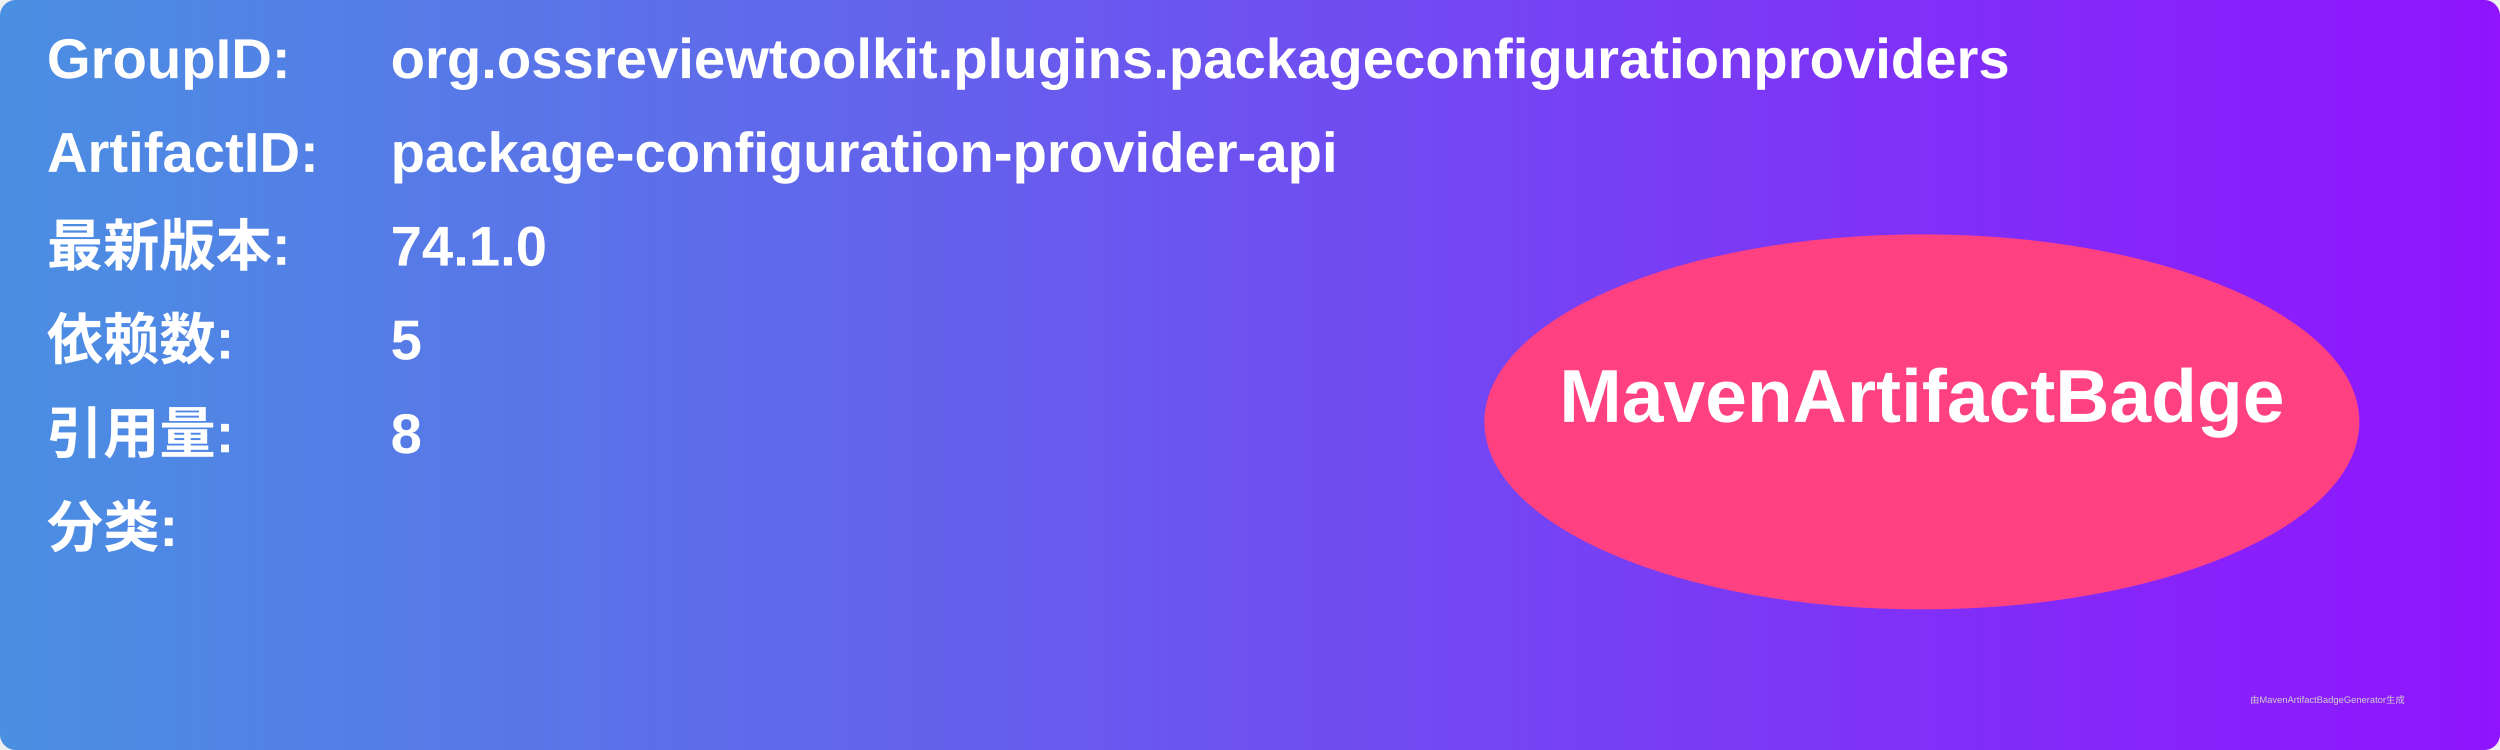
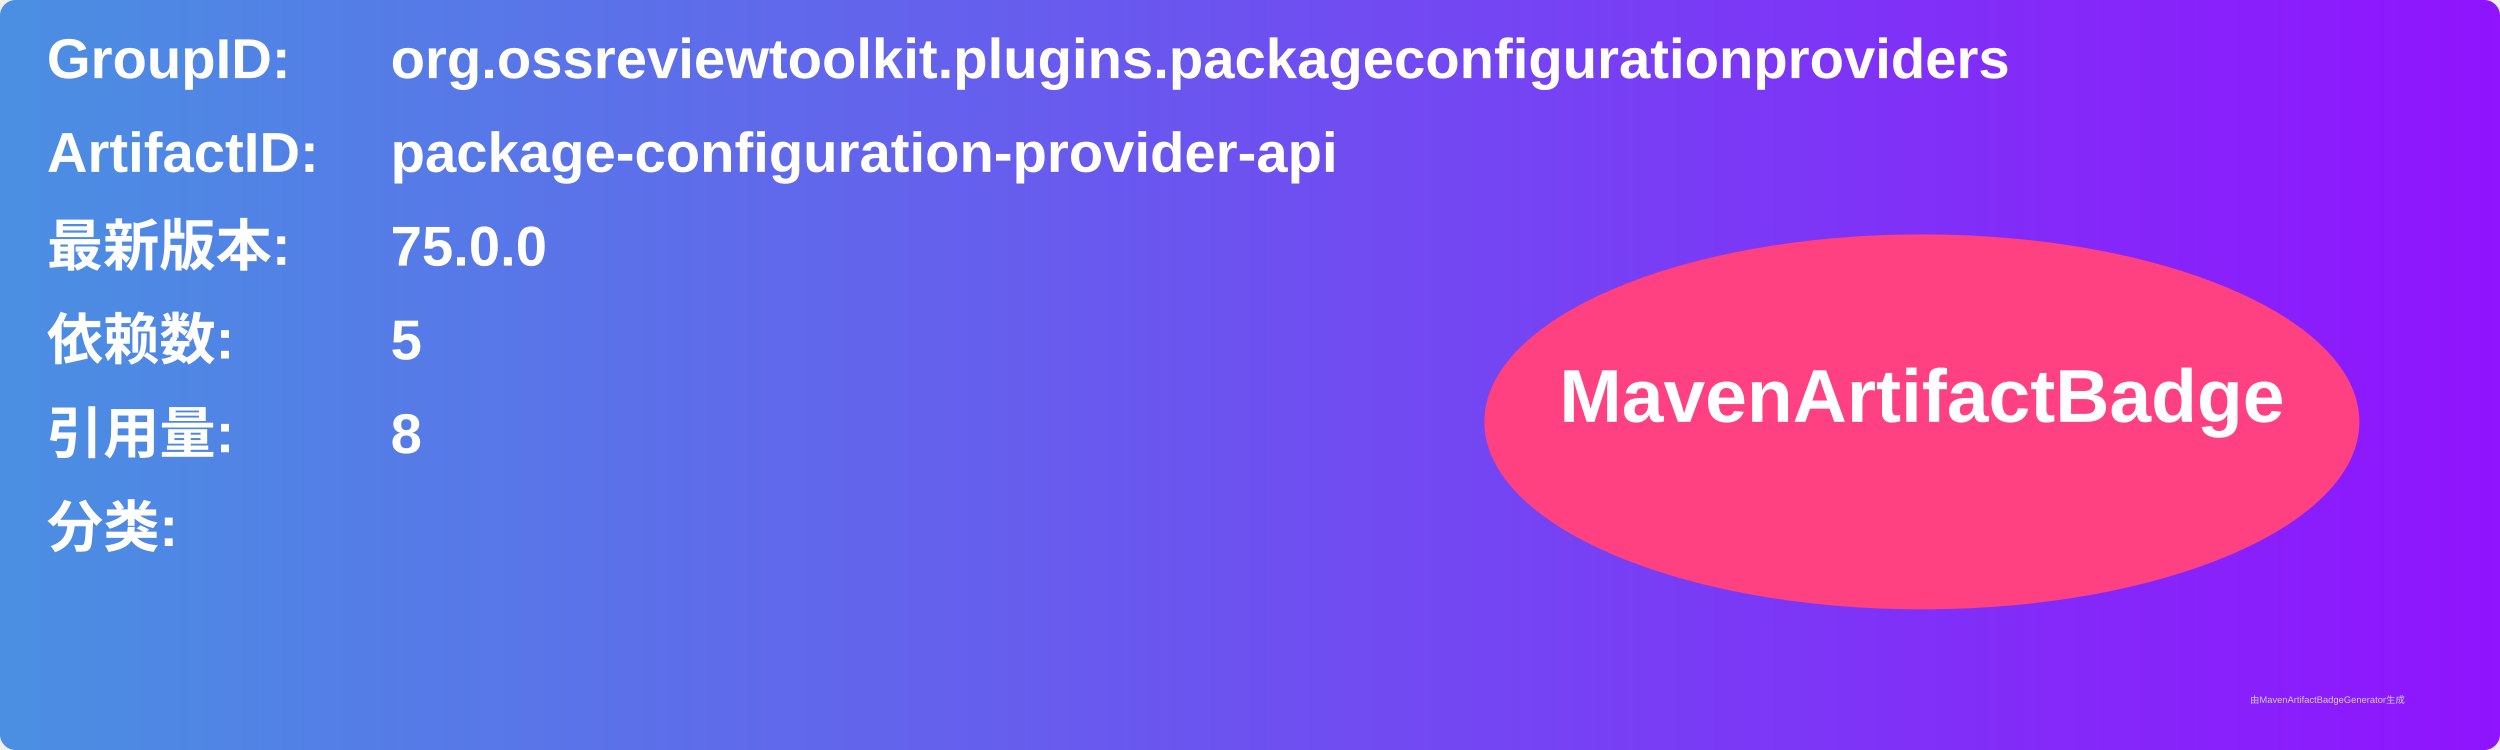
<svg xmlns="http://www.w3.org/2000/svg" width="800" height="240" viewBox="0 0 800 240">
  <linearGradient id="grad" x1="0%" y1="0%" x2="100%" y2="0%">
    <stop offset="0%" stop-color="#4a90e2" />
    <stop offset="100%" stop-color="#9013fe" />
  </linearGradient>
  <rect width="100%" height="100%" rx="5" ry="5" fill="url(#grad)" />
  <g transform="translate(15, 15)">
    <text x="0" y="10" font-family="Arial" font-size="18" fill="white" font-weight="bold" width="260">GroupID:</text>
    <text x="110" y="10" font-family="Arial" font-size="18" fill="white" font-weight="bold" width="460">org.ossreviewtoolkit.plugins.packageconfigurationproviders</text>
    <text x="0" y="40" font-family="Arial" font-size="18" fill="white" font-weight="bold" width="260">ArtifactID:</text>
    <text x="110" y="40" font-family="Arial" font-size="18" fill="white" font-weight="bold" width="460">package-configuration-provider-api</text>
    <text x="0" y="70" font-family="Arial" font-size="18" fill="white" font-weight="bold">最新版本:</text>
    <text x="110" y="70" font-family="Arial" font-size="18" fill="white" font-weight="bold">
-       <tspan font-weight="bold">74.1.0</tspan>
+       <tspan font-weight="bold">75.0.0</tspan>
    </text>
    <text x="0" y="100" font-family="Arial" font-size="18" fill="white" font-weight="bold">依赖数: </text>
    <text x="110" y="100" font-family="Arial" font-size="18" fill="white">
      <tspan font-weight="bold">5</tspan>
    </text>
    <text x="0" y="130" font-family="Arial" font-size="18" fill="white" font-weight="bold">引用量: </text>
    <text x="110" y="130" font-family="Arial" font-size="18" fill="white">
      <tspan font-weight="bold">8</tspan>
    </text>
    <text x="0" y="160" font-family="Arial" font-size="18" fill="white" font-weight="bold">分类:</text>
    <text x="10" y="190" font-family="Arial" font-size="10" fill="white">
      <tspan font-weight="bold" />
    </text>
    <ellipse cx="600" cy="120" rx="140" ry="60" fill="#ff4081" />
    <text x="600" y="120" text-anchor="middle" font-family="Arial" font-size="24" fill="white" font-weight="bold">MavenArtifactBadge</text>
  </g>
  <text x="720" y="225" font-family="Arial" font-size="3" fill="#d0d0d0">由MavenArtifactBadgeGenerator生成</text>
</svg>
